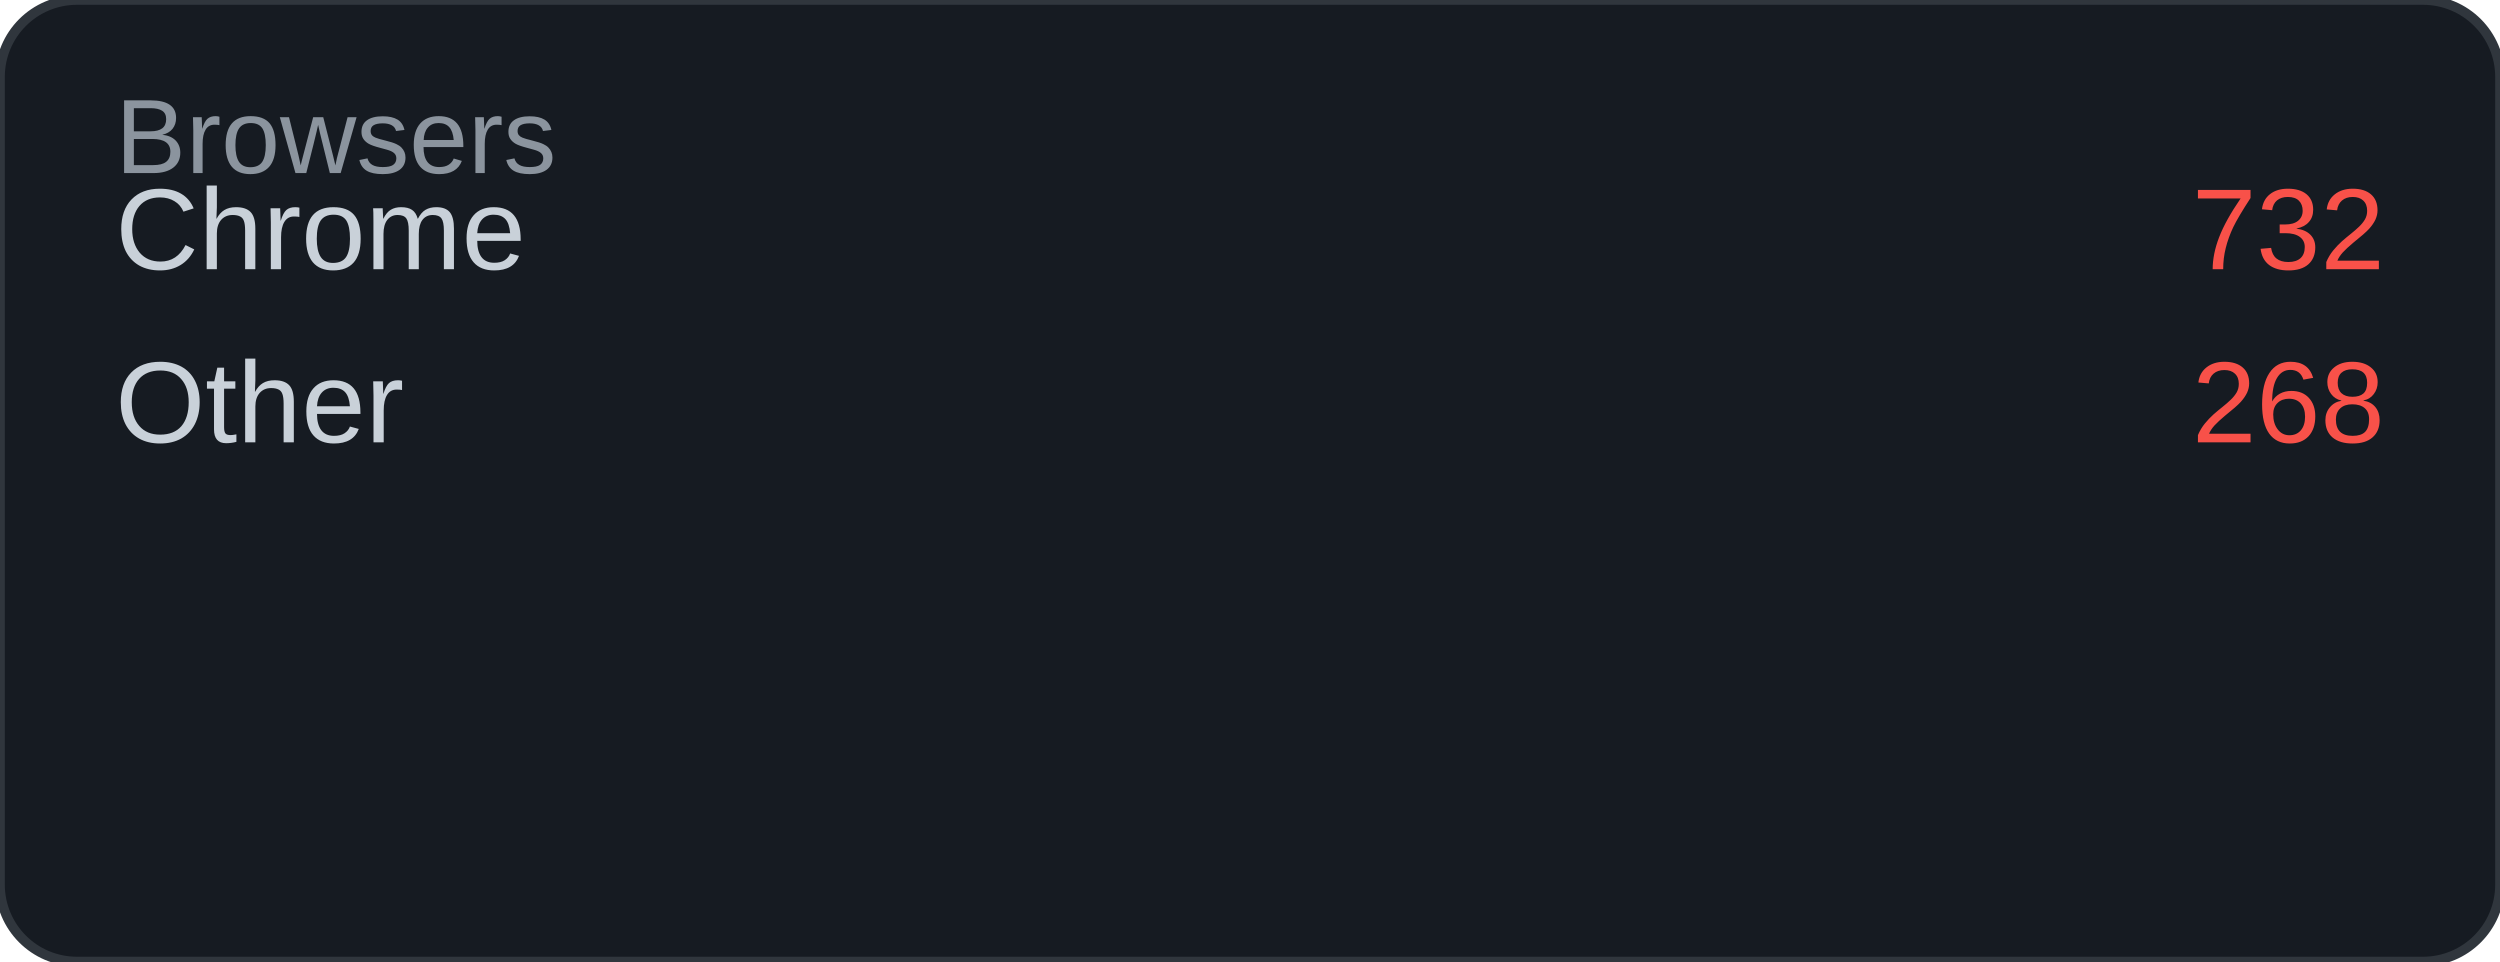
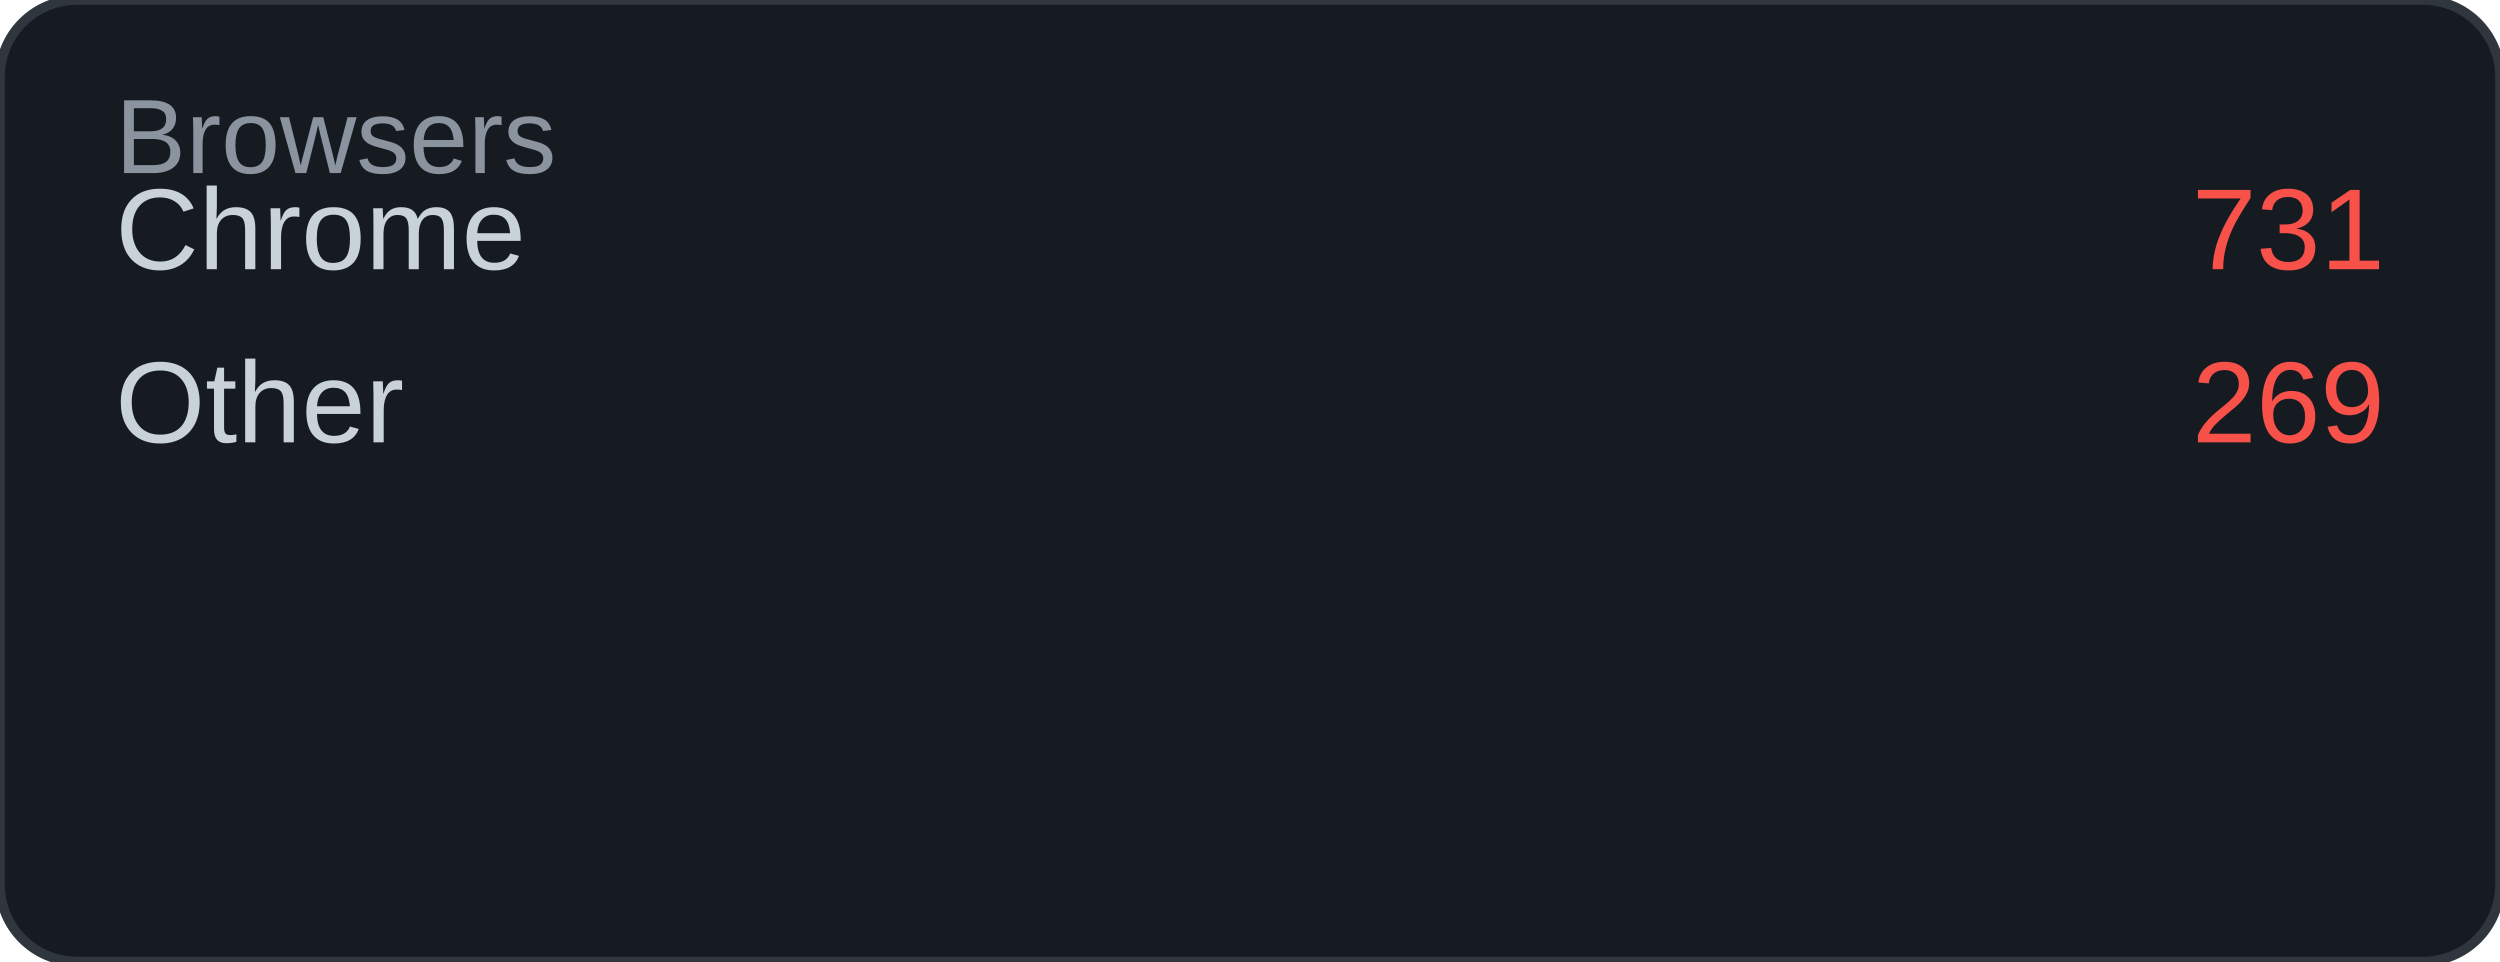
<svg xmlns="http://www.w3.org/2000/svg" width="260" height="100" viewBox="0 0 260 100">
  <rect width="260" height="100" rx="8" fill="#161b22" />
  <rect width="260" height="100" rx="8" fill="none" stroke="#30363d" stroke-width="1" />
  <text x="12" y="18" font-family="Arial, sans-serif" font-size="11" fill="#8b949e">Browsers</text>
  <text x="12" y="28" font-family="Arial, sans-serif" font-size="12" fill="#c9d1d9">Chrome</text>
-   <text x="248" y="28" font-family="Arial, sans-serif" font-size="12" fill="#f85149" text-anchor="end">732</text>
+   <text x="248" y="28" font-family="Arial, sans-serif" font-size="12" fill="#f85149" text-anchor="end">731</text>
  <text x="12" y="46" font-family="Arial, sans-serif" font-size="12" fill="#c9d1d9">Other</text>
-   <text x="248" y="46" font-family="Arial, sans-serif" font-size="12" fill="#f85149" text-anchor="end">268</text>
+   <text x="248" y="46" font-family="Arial, sans-serif" font-size="12" fill="#f85149" text-anchor="end">269</text>
</svg>
